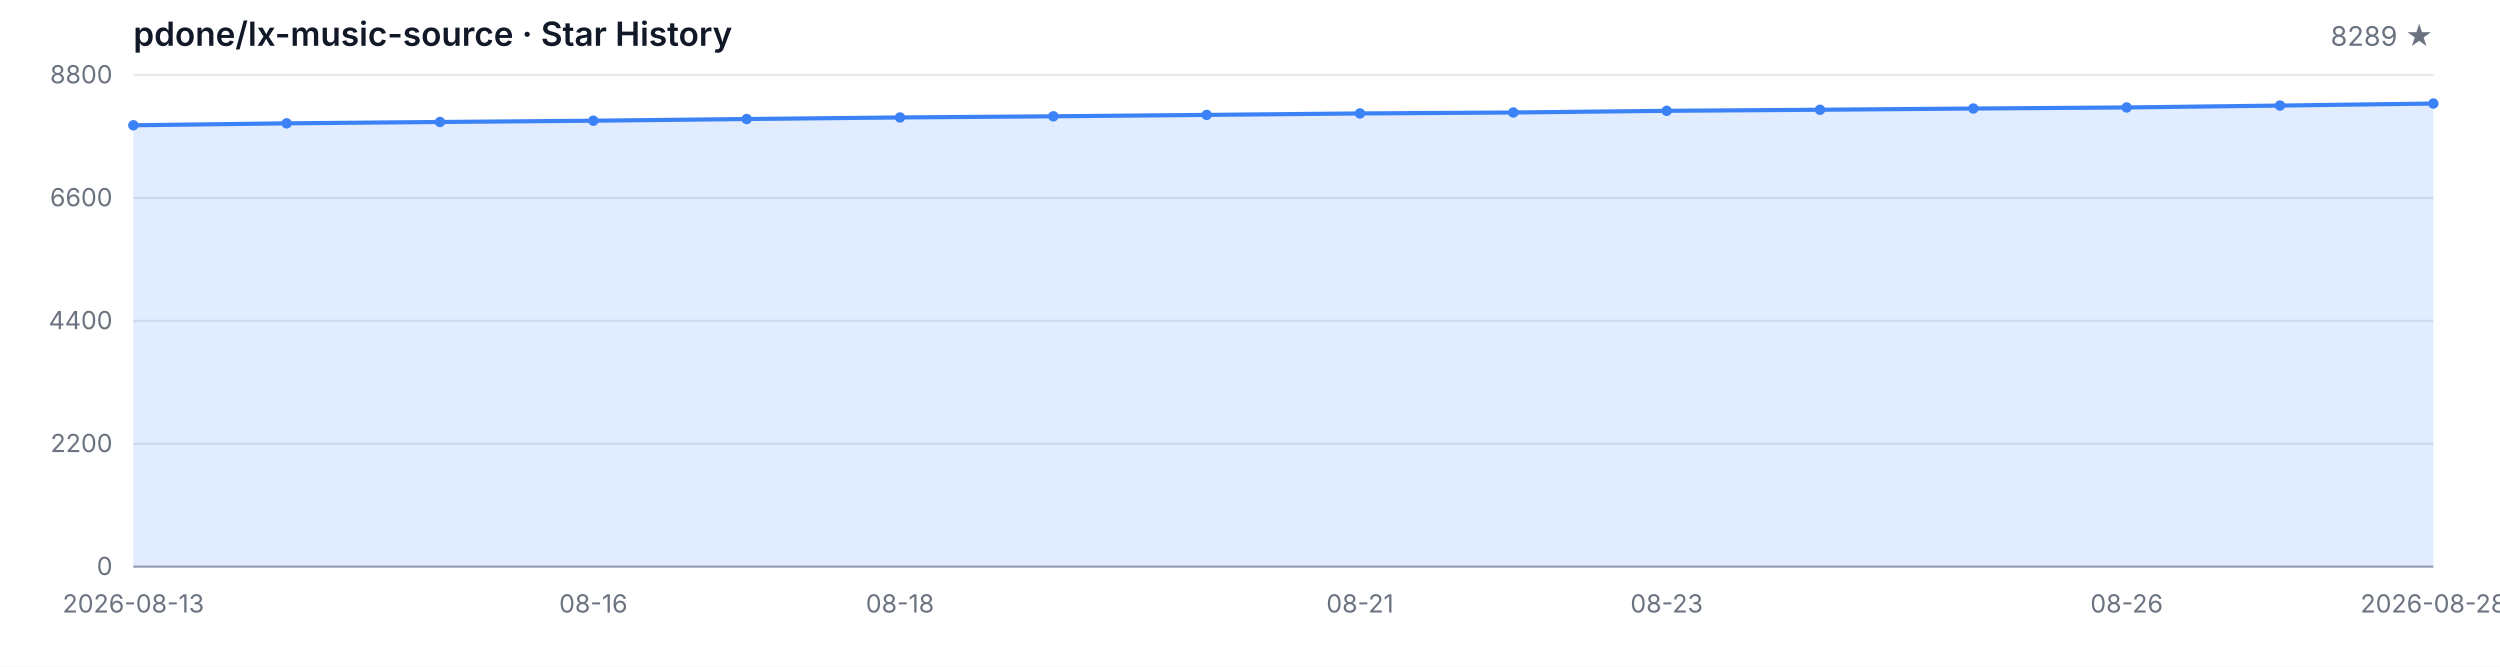
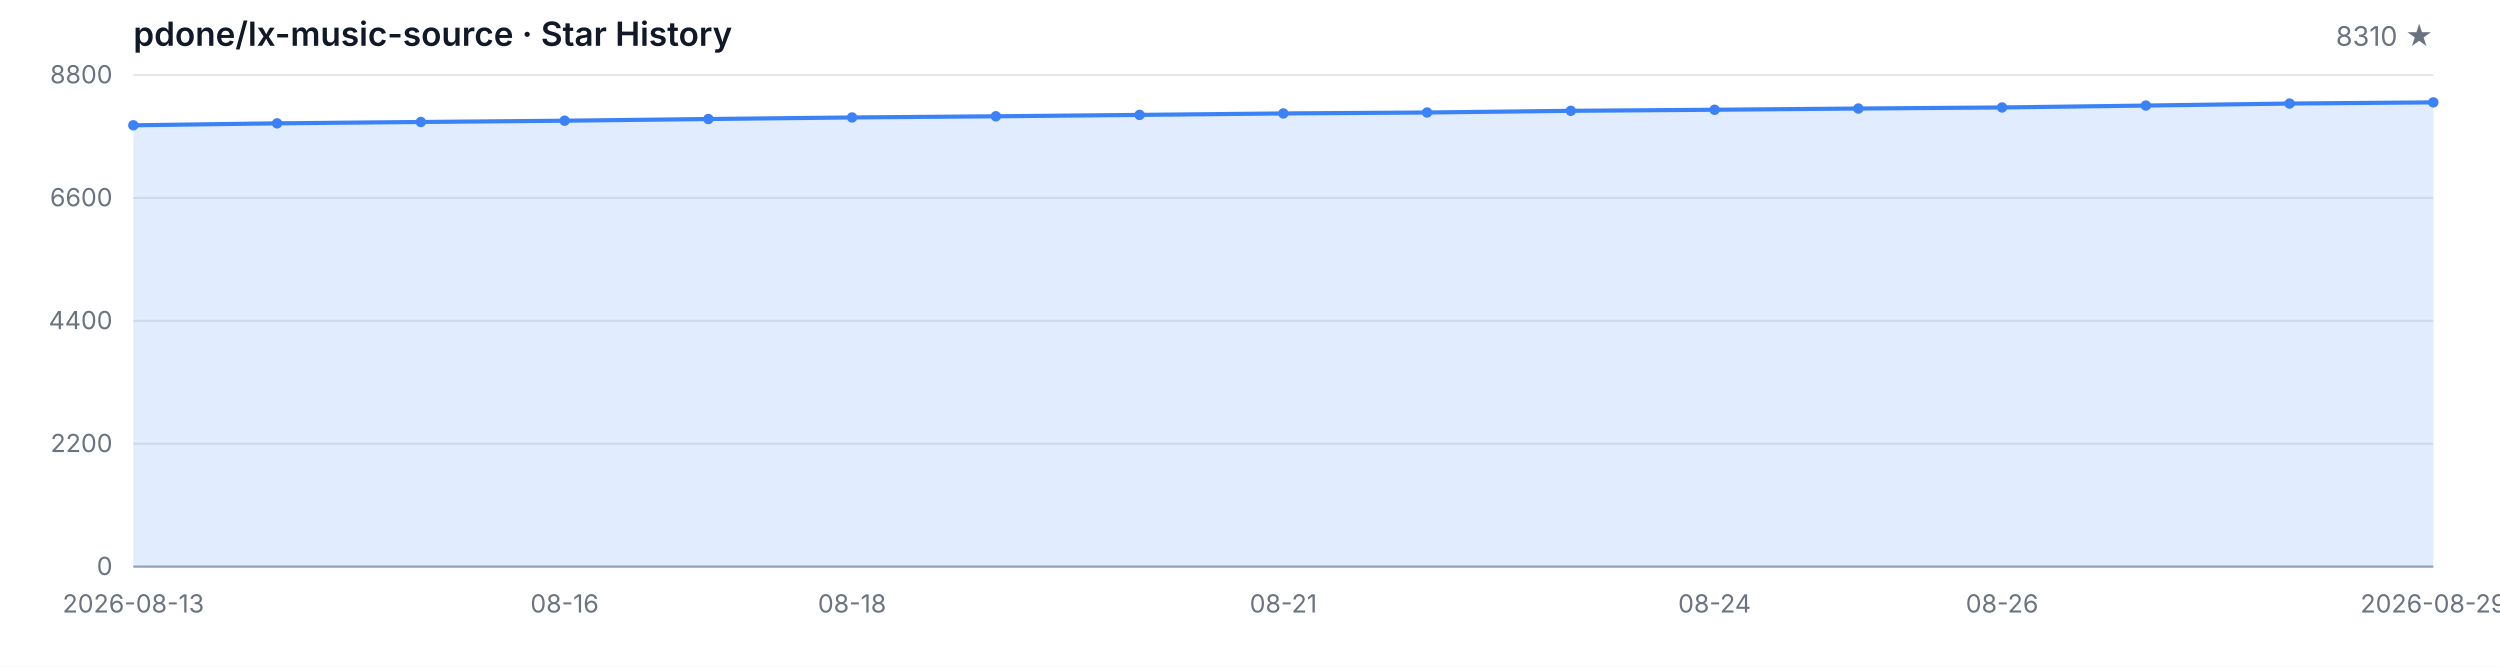
<svg xmlns="http://www.w3.org/2000/svg" width="1200" height="320" viewBox="0 0 1200 320" role="img" aria-label="Star History">
  <style>
  .bg { fill: #ffffff; }
  .grid { stroke: #e5e7eb; stroke-width: 1; }
  .axis { stroke: #9ca3af; stroke-width: 1; }
  .area { fill: rgba(59, 130, 246, 0.15); }
  .line { fill: none; stroke: #3b82f6; stroke-width: 2; stroke-linejoin: round; stroke-linecap: round; }
  .dot { fill: #3b82f6; }
  .tlabel { fill: #6b7280; font-family: -apple-system, BlinkMacSystemFont, 'Segoe UI', sans-serif; font-size: 12px; }
  .title { fill: #111827; font-family: -apple-system, BlinkMacSystemFont, 'Segoe UI', sans-serif; font-size: 16px; font-weight: 600; }
  .subtitle { fill: #6b7280; font-family: -apple-system, BlinkMacSystemFont, 'Segoe UI', sans-serif; font-size: 13px; }
  @media (prefers-color-scheme: dark) {
    .bg { fill: #0d1117; }
    .grid { stroke: #21262d; }
    .axis { stroke: #484f58; }
    .area { fill: rgba(58, 132, 255, 0.18); }
    .line { stroke: #58a6ff; }
    .dot { fill: #58a6ff; }
    .tlabel { fill: #8b949e; }
    .title { fill: #c9d1d9; }
    .subtitle { fill: #8b949e; }
  }
</style>
  <rect class="bg" width="1200" height="320" />
  <text class="title" x="64" y="22">pdone/lx-music-source · Star History</text>
-   <text class="subtitle" x="1168" y="22" text-anchor="end">8289 ★</text>
+   <text class="subtitle" x="1168" y="22" text-anchor="end">8310 ★</text>
  <line class="grid" x1="64" y1="272.00" x2="1168" y2="272.00" />
  <line class="grid" x1="64" y1="213.00" x2="1168" y2="213.00" />
  <line class="grid" x1="64" y1="154.00" x2="1168" y2="154.00" />
  <line class="grid" x1="64" y1="95.00" x2="1168" y2="95.00" />
  <line class="grid" x1="64" y1="36.00" x2="1168" y2="36.00" />
  <text class="tlabel" x="54" y="276.00" text-anchor="end">0</text>
  <text class="tlabel" x="54" y="217.00" text-anchor="end">2200</text>
  <text class="tlabel" x="54" y="158.00" text-anchor="end">4400</text>
  <text class="tlabel" x="54" y="99.00" text-anchor="end">6600</text>
  <text class="tlabel" x="54" y="40.00" text-anchor="end">8800</text>
  <line class="axis" x1="64" y1="272" x2="1168" y2="272" />
-   <path class="area" d="M 64.00 272.00 L 64.00 60.14 L 137.60 59.20 L 211.20 58.55 L 284.80 57.94 L 358.40 57.13 L 432.00 56.38 L 505.60 55.82 L 579.20 55.15 L 652.80 54.45 L 726.40 54.00 L 800.00 53.19 L 873.60 52.68 L 947.20 52.09 L 1020.80 51.58 L 1094.40 50.67 L 1168.00 49.70 L 1168.00 272.00 Z" />
-   <path class="line" d="M 64.00 60.14 L 137.60 59.20 L 211.20 58.55 L 284.80 57.94 L 358.40 57.13 L 432.00 56.38 L 505.60 55.82 L 579.20 55.15 L 652.80 54.45 L 726.40 54.00 L 800.00 53.19 L 873.60 52.68 L 947.20 52.09 L 1020.80 51.58 L 1094.40 50.67 L 1168.00 49.70" />
+   <path class="area" d="M 64.00 272.00 L 64.00 60.14 L 133.00 59.20 L 202.00 58.55 L 271.00 57.94 L 340.00 57.13 L 409.00 56.38 L 478.00 55.82 L 547.00 55.15 L 616.00 54.45 L 685.00 54.00 L 754.00 53.19 L 823.00 52.68 L 892.00 52.09 L 961.00 51.58 L 1030.00 50.67 L 1099.00 49.70 L 1168.00 49.14 L 1168.00 272.00 Z" />
+   <path class="line" d="M 64.00 60.14 L 133.00 59.20 L 202.00 58.55 L 271.00 57.94 L 340.00 57.13 L 409.00 56.38 L 478.00 55.82 L 547.00 55.15 L 616.00 54.45 L 685.00 54.00 L 754.00 53.19 L 823.00 52.68 L 892.00 52.09 L 961.00 51.58 L 1030.00 50.67 L 1099.00 49.70 L 1168.00 49.14" />
  <circle class="dot" cx="64.00" cy="60.14" r="2.5" />
-   <circle class="dot" cx="137.60" cy="59.20" r="2.5" />
-   <circle class="dot" cx="211.20" cy="58.55" r="2.5" />
-   <circle class="dot" cx="284.80" cy="57.94" r="2.5" />
-   <circle class="dot" cx="358.40" cy="57.13" r="2.5" />
-   <circle class="dot" cx="432.00" cy="56.38" r="2.5" />
-   <circle class="dot" cx="505.60" cy="55.82" r="2.5" />
-   <circle class="dot" cx="579.20" cy="55.15" r="2.5" />
-   <circle class="dot" cx="652.80" cy="54.45" r="2.5" />
-   <circle class="dot" cx="726.40" cy="54.00" r="2.5" />
-   <circle class="dot" cx="800.00" cy="53.19" r="2.5" />
-   <circle class="dot" cx="873.60" cy="52.68" r="2.5" />
-   <circle class="dot" cx="947.20" cy="52.09" r="2.5" />
-   <circle class="dot" cx="1020.80" cy="51.58" r="2.5" />
-   <circle class="dot" cx="1094.40" cy="50.67" r="2.5" />
-   <circle class="dot" cx="1168.00" cy="49.70" r="2.5" />
+   <circle class="dot" cx="133.00" cy="59.20" r="2.5" />
+   <circle class="dot" cx="202.00" cy="58.55" r="2.5" />
+   <circle class="dot" cx="271.00" cy="57.94" r="2.5" />
+   <circle class="dot" cx="340.00" cy="57.13" r="2.5" />
+   <circle class="dot" cx="409.00" cy="56.38" r="2.5" />
+   <circle class="dot" cx="478.00" cy="55.82" r="2.5" />
+   <circle class="dot" cx="547.00" cy="55.15" r="2.5" />
+   <circle class="dot" cx="616.00" cy="54.45" r="2.5" />
+   <circle class="dot" cx="685.00" cy="54.00" r="2.5" />
+   <circle class="dot" cx="754.00" cy="53.19" r="2.5" />
+   <circle class="dot" cx="823.00" cy="52.68" r="2.5" />
+   <circle class="dot" cx="892.00" cy="52.09" r="2.5" />
+   <circle class="dot" cx="961.00" cy="51.58" r="2.5" />
+   <circle class="dot" cx="1030.00" cy="50.67" r="2.5" />
+   <circle class="dot" cx="1099.00" cy="49.70" r="2.5" />
+   <circle class="dot" cx="1168.00" cy="49.14" r="2.5" />
  <text class="tlabel" x="64.00" y="294" text-anchor="middle">2026-08-13</text>
-   <text class="tlabel" x="284.80" y="294" text-anchor="middle">08-16</text>
-   <text class="tlabel" x="432.00" y="294" text-anchor="middle">08-18</text>
-   <text class="tlabel" x="652.80" y="294" text-anchor="middle">08-21</text>
-   <text class="tlabel" x="800.00" y="294" text-anchor="middle">08-23</text>
-   <text class="tlabel" x="1020.80" y="294" text-anchor="middle">08-26</text>
-   <text class="tlabel" x="1168.00" y="294" text-anchor="middle">2026-08-28</text>
+   <text class="tlabel" x="271.00" y="294" text-anchor="middle">08-16</text>
+   <text class="tlabel" x="409.00" y="294" text-anchor="middle">08-18</text>
+   <text class="tlabel" x="616.00" y="294" text-anchor="middle">08-21</text>
+   <text class="tlabel" x="823.00" y="294" text-anchor="middle">08-24</text>
+   <text class="tlabel" x="961.00" y="294" text-anchor="middle">08-26</text>
+   <text class="tlabel" x="1168.00" y="294" text-anchor="middle">2026-08-29</text>
</svg>
